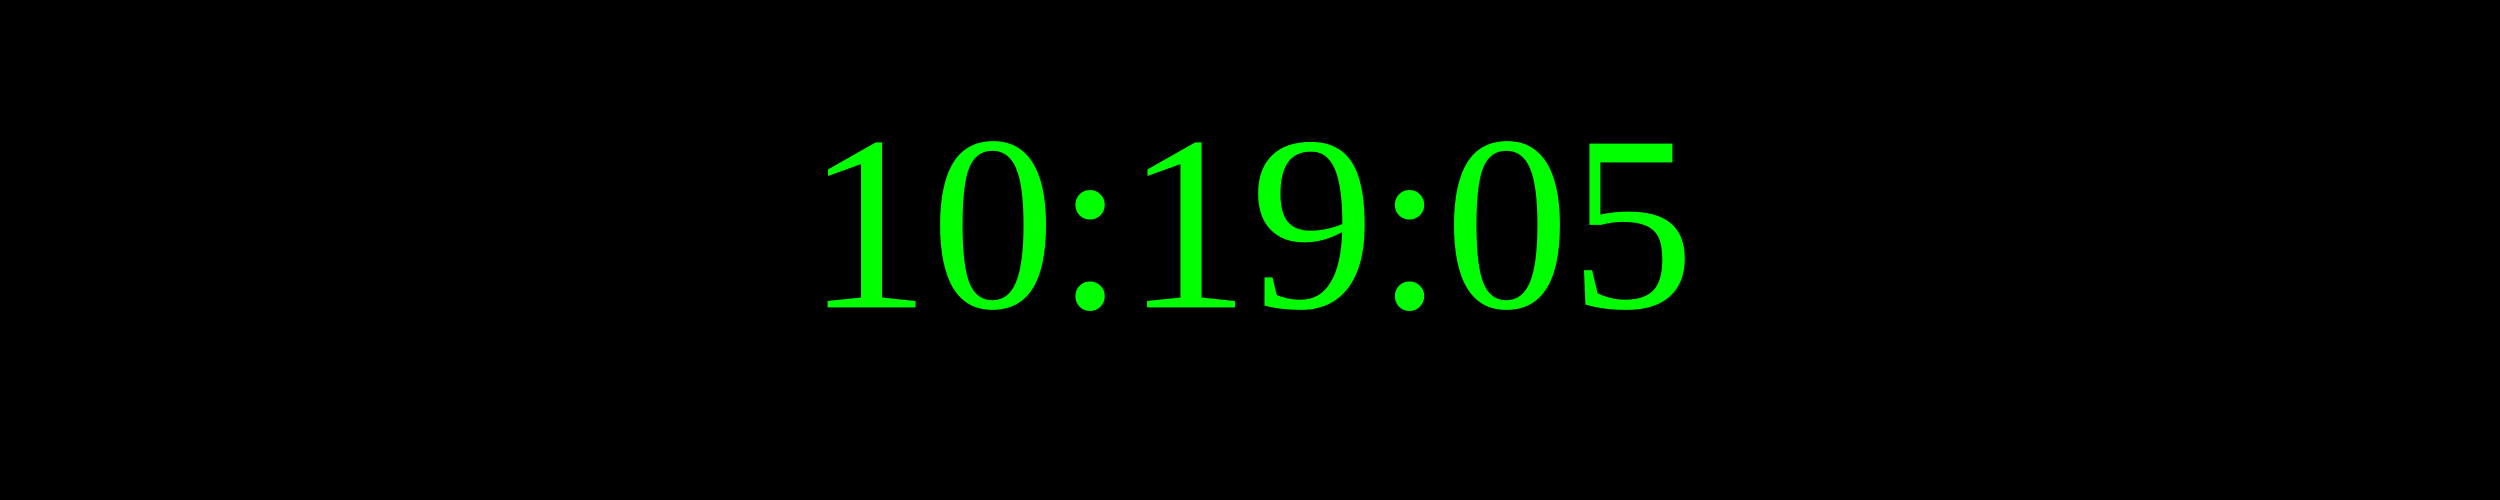
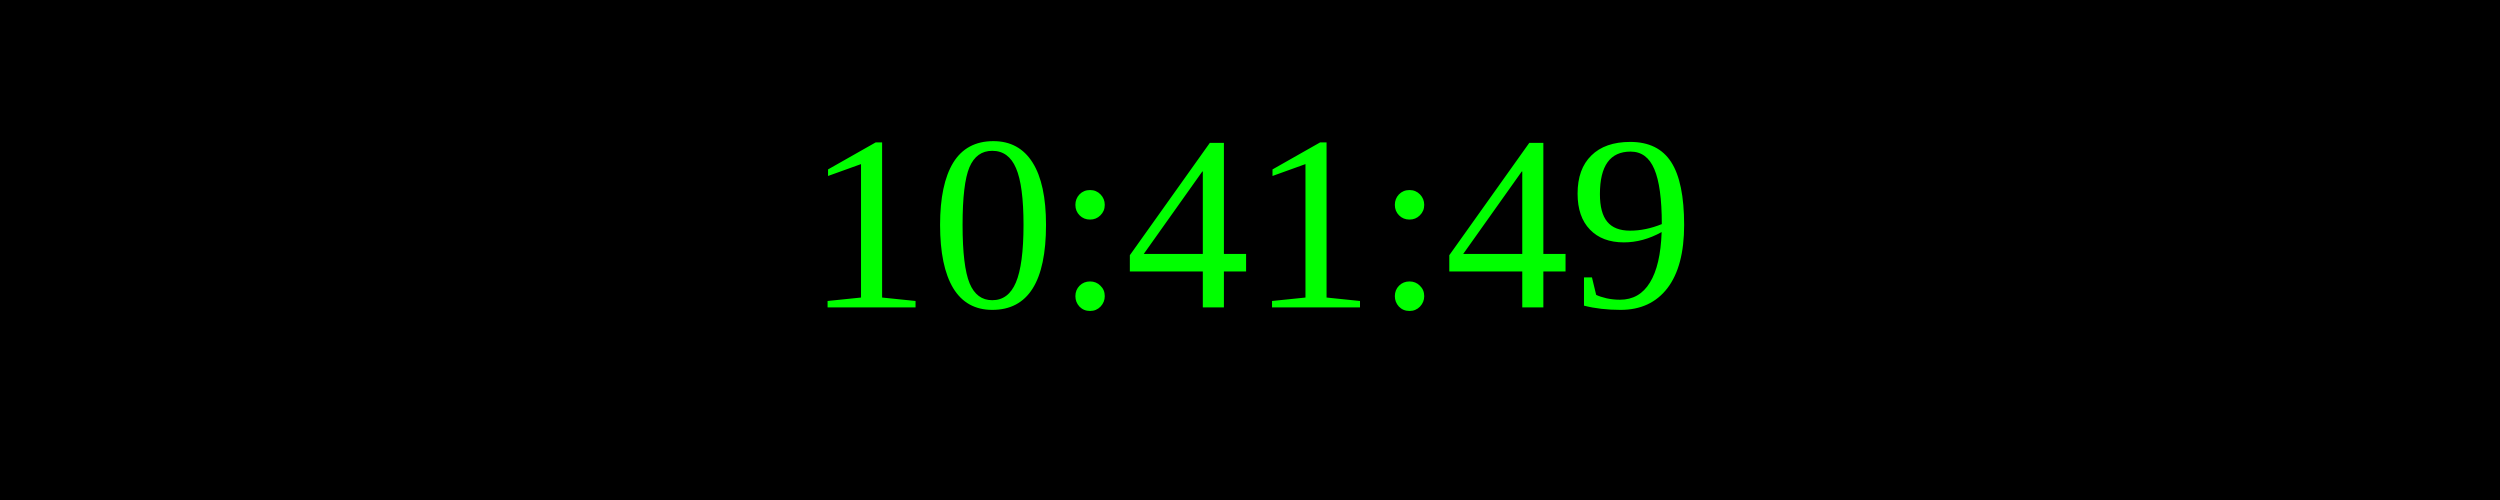
<svg xmlns="http://www.w3.org/2000/svg" width="250" height="50">
  <rect width="100%" height="100%" fill="black" />
  <text x="50%" y="50%" font-size="25" fill="lime" text-anchor="middle" dominant-baseline="middle">
- 10:19:05
+ 10:41:49
</text>
</svg>
